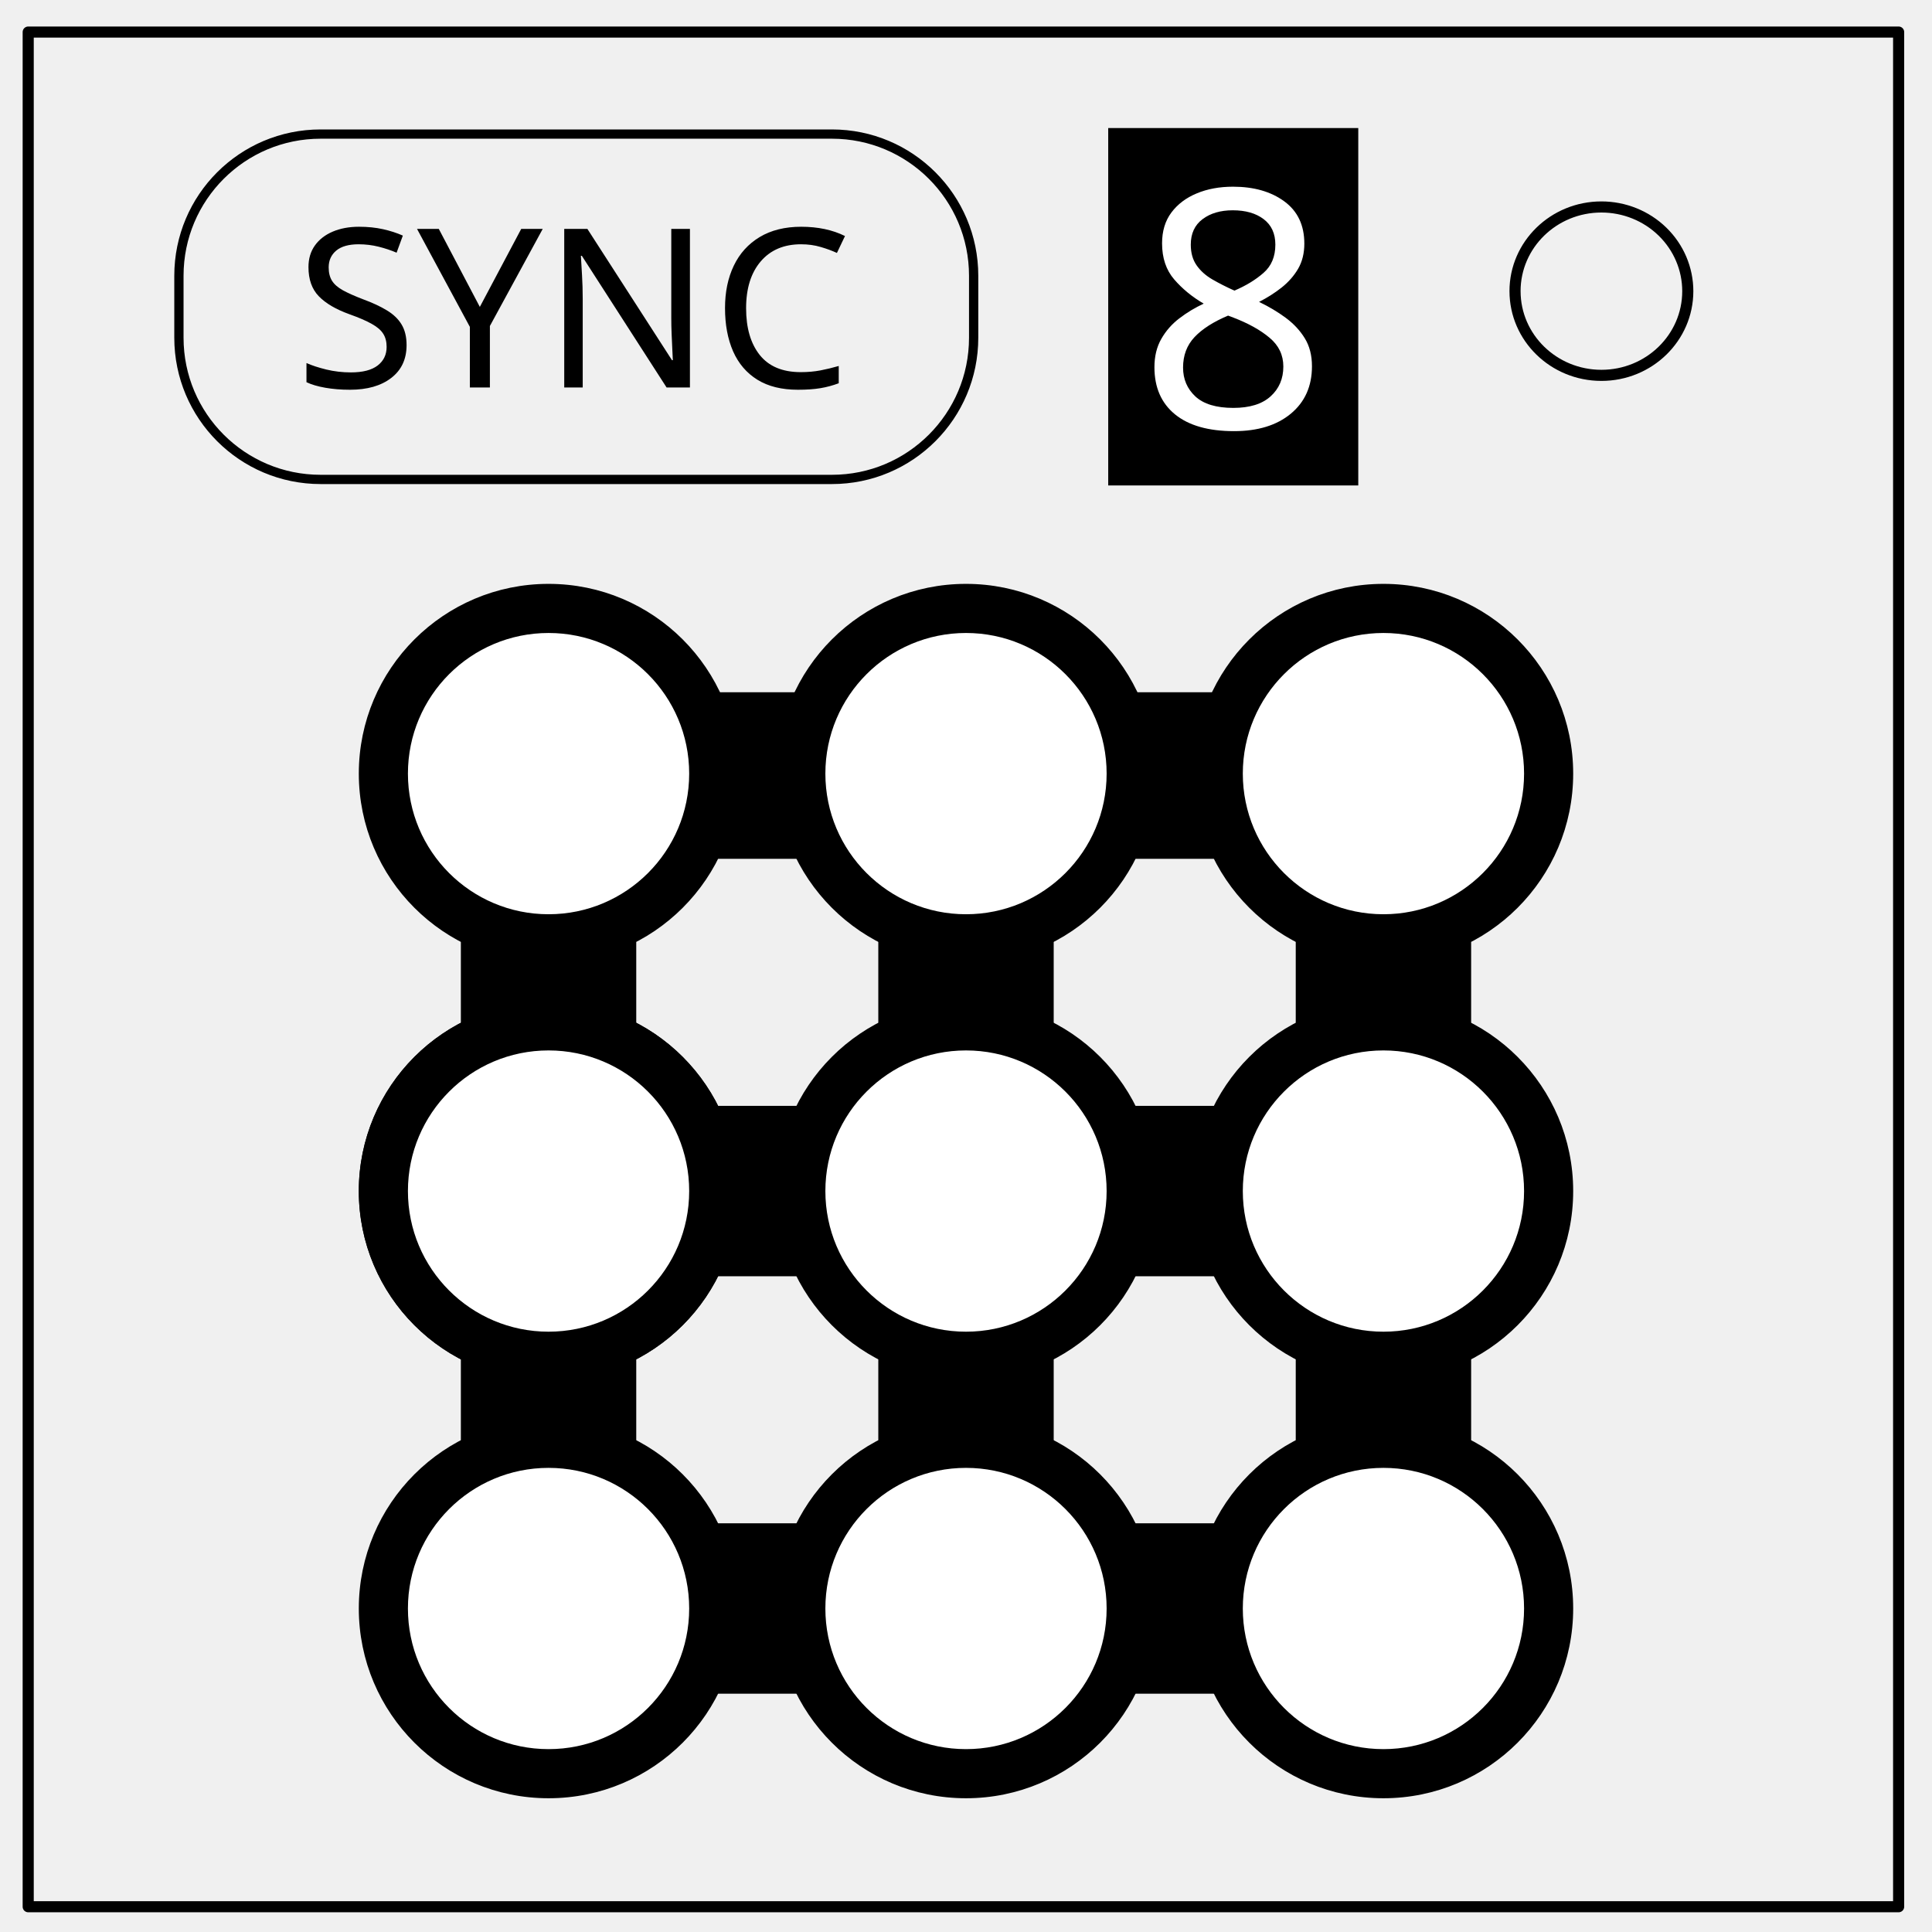
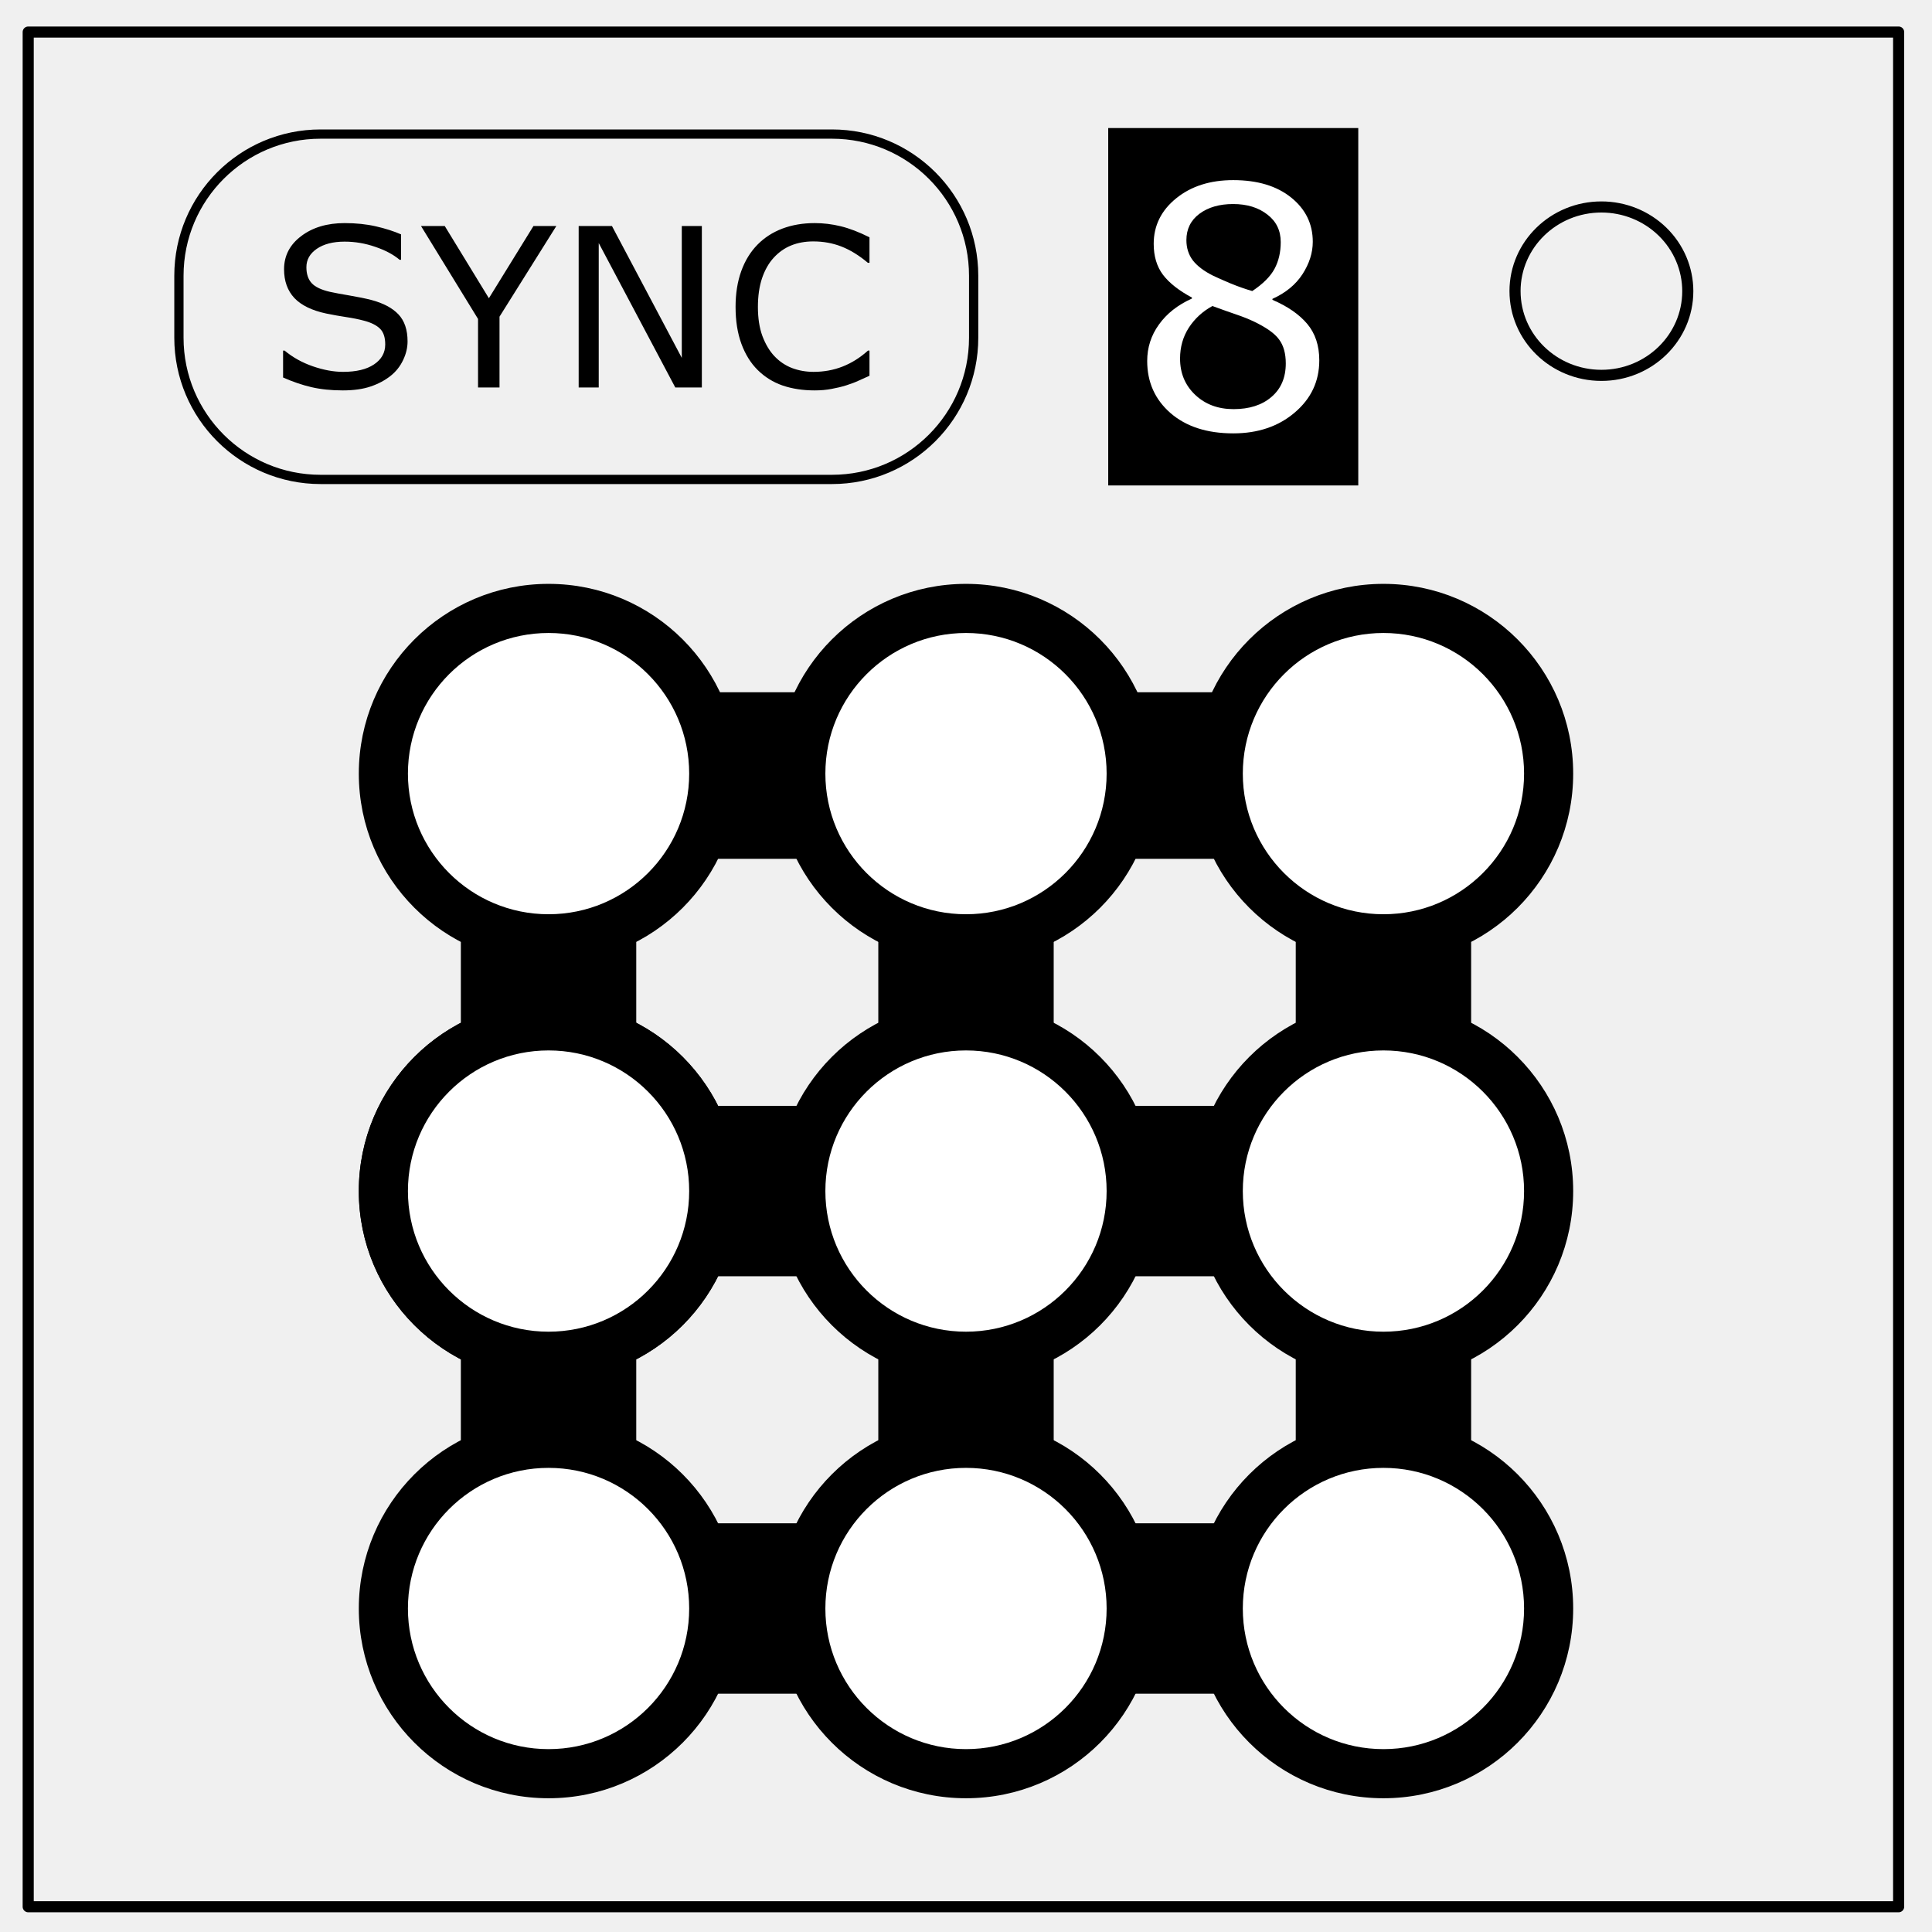
<svg xmlns="http://www.w3.org/2000/svg" xmlns:xlink="http://www.w3.org/1999/xlink" fill="none" stroke-linecap="square" stroke-miterlimit="10" viewBox="0 0 348 348">
  <clipPath id="a">
    <path d="M0 0h348v348H0V0z" />
  </clipPath>
  <g clip-path="url(#a)">
    <g fill="#000" stroke="#000" stroke-miterlimit="4">
      <rect width="148.022" height="28.023" x="100.072" y="125.681" stroke-width="1.978" ry="0" />
      <rect width="147.834" height="28.693" x="100.083" y="200.192" stroke-width="2" ry="0" />
      <rect width="147.834" height="28.693" x="100.083" y="275.383" stroke-width="2" ry="0" />
      <rect width="29.614" height="140.054" x="84.001" y="144.512" stroke-width="1.978" ry="0" />
      <rect width="29.614" height="140.054" x="159.193" y="144.512" stroke-width="1.978" ry="0" />
      <rect width="29.614" height="140.054" x="234.384" y="144.512" stroke-width="1.978" ry="0" />
    </g>
    <path d="M0 0h348v348H0z" />
    <path d="M5.08 5.776h336.91v337.67H5.08z" />
    <path stroke="#000" stroke-linecap="butt" stroke-linejoin="round" stroke-width="2" d="M5.08 5.776h336.91v337.67H5.08z" />
    <path stroke="#000" stroke-linecap="butt" stroke-linejoin="round" stroke-width="2" d="M272.893 52.446c0-8.376 6.966-15.166 15.56-15.166 4.126 0 8.083 1.598 11 4.442 2.92 2.844 4.558 6.702 4.558 10.724 0 8.375-6.963 15.165-15.556 15.165s-15.56-6.79-15.56-15.162z" />
    <g fill-opacity="0" stroke-miterlimit="4" stroke-width="3">
-       <path d="M125.014 244.464l83.976-5.77 25.366-41.827-85.416 25.07zM125.014 128.55v115.914l23.926-22.528v-101.13z" />
+       <path d="M125.014 244.464l83.976-5.77 25.366-41.827-85.416 25.07zm0-115.914v115.914l23.926-22.528v-101.13z" />
      <path d="M148.94 120.806L234.356 2.76v194.107l-85.416 25.07z" />
      <path d="M125.014 128.55L208.99-18.33l25.366 21.09-85.416 118.046z" />
-       <path d="M208.99-18.33v257.024l25.366-41.827V2.76zM125.014 128.55L208.99-18.33v257.024l-83.976 5.77z" />
+       <path d="M208.99-18.33v257.024l25.366-41.827V2.76zm-83.976 146.88L208.99-18.33v257.024l-83.976 5.77z" />
    </g>
    <rect width="143.15" height="62.207" x="32.228" y="24.15" stroke="#000" stroke-miterlimit="4" stroke-width="1.668" ry="25.521" />
    <g id="b" stroke="#000" stroke-miterlimit="4" transform="translate(-3.675)">
      <circle cx="102.483" cy="139.347" r="33.178" fill="#000" stroke-width="2" />
      <circle cx="102.483" cy="139.347" fill="#fff" stroke-width="2.169" r="26.415" />
    </g>
    <use width="100%" height="100%" transform="translate(0 75.192)" xlink:href="#b" />
    <use width="100%" height="100%" transform="translate(0 150.383)" xlink:href="#b" />
    <use width="100%" height="100%" transform="translate(75.192)" xlink:href="#b" />
    <use width="100%" height="100%" transform="translate(75.192 75.192)" xlink:href="#b" />
    <use width="100%" height="100%" transform="translate(75.192 150.383)" xlink:href="#b" />
    <use width="100%" height="100%" transform="translate(150.383)" xlink:href="#b" />
    <use width="100%" height="100%" transform="translate(150.383 75.192)" xlink:href="#b" />
    <use width="100%" height="100%" transform="translate(150.383 150.383)" xlink:href="#b" />
    <use width="100%" height="100%" transform="translate(0 75.192)" xlink:href="#b" />
-     <text x="103.295" y="69.794" fill="#000" stroke-linecap="butt" font-family="sans-serif" font-size="40" font-weight="400" letter-spacing="0" style="line-height:125%;text-align:center" text-anchor="middle" word-spacing="0">
-       <tspan x="103.295" y="69.794">SYNC</tspan>
-     </text>
+     <g aria-label="SYNC" style="line-height:125%;text-align:center" font-weight="400" font-size="40" font-family="sans-serif" letter-spacing="0" word-spacing="0" text-anchor="middle" fill="#000" stroke-linecap="butt">
+       <path d="M73.412 61.493q0 1.7-.8 3.36-.782 1.66-2.208 2.812-1.562 1.25-3.652 1.953-2.07.703-5 .703-3.145 0-5.664-.586-2.5-.586-5.098-1.738v-4.844h.274q2.207 1.836 5.097 2.832 2.891.996 5.43.996 3.594 0 5.586-1.347 2.012-1.348 2.012-3.594 0-1.934-.957-2.851-.938-.918-2.871-1.426-1.465-.39-3.184-.645-1.7-.254-3.613-.644-3.867-.82-5.742-2.793-1.856-1.992-1.856-5.176 0-3.652 3.086-5.977 3.086-2.343 7.832-2.343 3.066 0 5.625.586 2.559.585 4.531 1.445v4.57h-.273q-1.66-1.406-4.375-2.324-2.695-.938-5.527-.938-3.106 0-5 1.29-1.875 1.289-1.875 3.32 0 1.816.937 2.851.938 1.036 3.3 1.582 1.25.274 3.555.664 2.305.391 3.907.801 3.242.86 4.883 2.598 1.64 1.738 1.64 4.863zM100.21 40.712L89.974 57.04v12.754h-3.868V57.45L75.834 40.712h4.277l7.95 13.008 8.027-13.008zM126.42 69.794h-4.785l-13.79-26.016v26.016h-3.612V40.712h5.996l12.578 23.75v-23.75h3.613zM156.615 67.685q-1.074.468-1.953.879-.86.41-2.265.859-1.192.371-2.598.625-1.387.273-3.067.273-3.164 0-5.761-.879-2.578-.898-4.492-2.793-1.875-1.855-2.93-4.707-1.055-2.87-1.055-6.66 0-3.593 1.016-6.426 1.015-2.832 2.93-4.785 1.855-1.894 4.472-2.89 2.637-.996 5.84-.996 2.344 0 4.668.566 2.344.566 5.195 1.992v4.59h-.293q-2.402-2.012-4.765-2.93-2.364-.918-5.059-.918-2.207 0-3.984.723-1.758.703-3.145 2.207-1.347 1.465-2.11 3.711-.741 2.227-.741 5.156 0 3.067.82 5.274.84 2.207 2.148 3.593 1.368 1.446 3.184 2.149 1.836.683 3.867.683 2.793 0 5.235-.957 2.441-.957 4.57-2.87h.273z" />
+     </g>
    <rect width="42.951" height="62.288" x="200.661" y="24.109" fill="#000" stroke="#000" stroke-miterlimit="4" stroke-width="2.089" ry="0" />
-     <text x="222.166" y="77.064" fill="#000" stroke-linecap="butt" font-family="sans-serif" font-size="60" font-weight="400" letter-spacing="0" style="line-height:125%;text-align:center" text-anchor="middle" word-spacing="0">
-       <tspan x="222.166" y="77.064" fill="#fff">8</tspan>
-     </text>
+     <path d="M237.635 64.906q0 5.654-4.424 9.404-4.395 3.75-11.074 3.75-7.09 0-11.309-3.662-4.19-3.662-4.19-9.375 0-3.633 2.11-6.563 2.11-2.958 5.947-4.687v-.176q-3.515-1.875-5.215-4.101-1.67-2.227-1.67-5.567 0-4.922 4.043-8.203 4.043-3.281 10.284-3.281 6.533 0 10.43 3.135 3.896 3.134 3.896 7.968 0 2.96-1.846 5.83-1.846 2.842-5.42 4.454v.175q4.102 1.758 6.27 4.336 2.168 2.578 2.168 6.563zm-6.944-21.299q0-3.135-2.431-4.98-2.403-1.875-6.153-1.875-3.691 0-6.064 1.757-2.344 1.758-2.344 4.746 0 2.11 1.172 3.663 1.201 1.523 3.604 2.724 1.084.527 3.105 1.377 2.05.85 3.984 1.406 2.9-1.933 4.014-4.013 1.113-2.08 1.113-4.805zm.909 21.855q0-2.695-1.202-4.306-1.171-1.64-4.628-3.281-1.377-.645-3.018-1.202-1.64-.556-4.365-1.552-2.637 1.435-4.248 3.896-1.582 2.461-1.582 5.567 0 3.955 2.724 6.533 2.725 2.578 6.914 2.578 4.278 0 6.826-2.197 2.579-2.198 2.579-6.036z" fill="#fff" aria-label="8" style="fill:#ffffff" font-weight="400" font-size="60" font-family="sans-serif" letter-spacing="0" word-spacing="0" text-anchor="middle" stroke-linecap="butt" />
  </g>
</svg>
